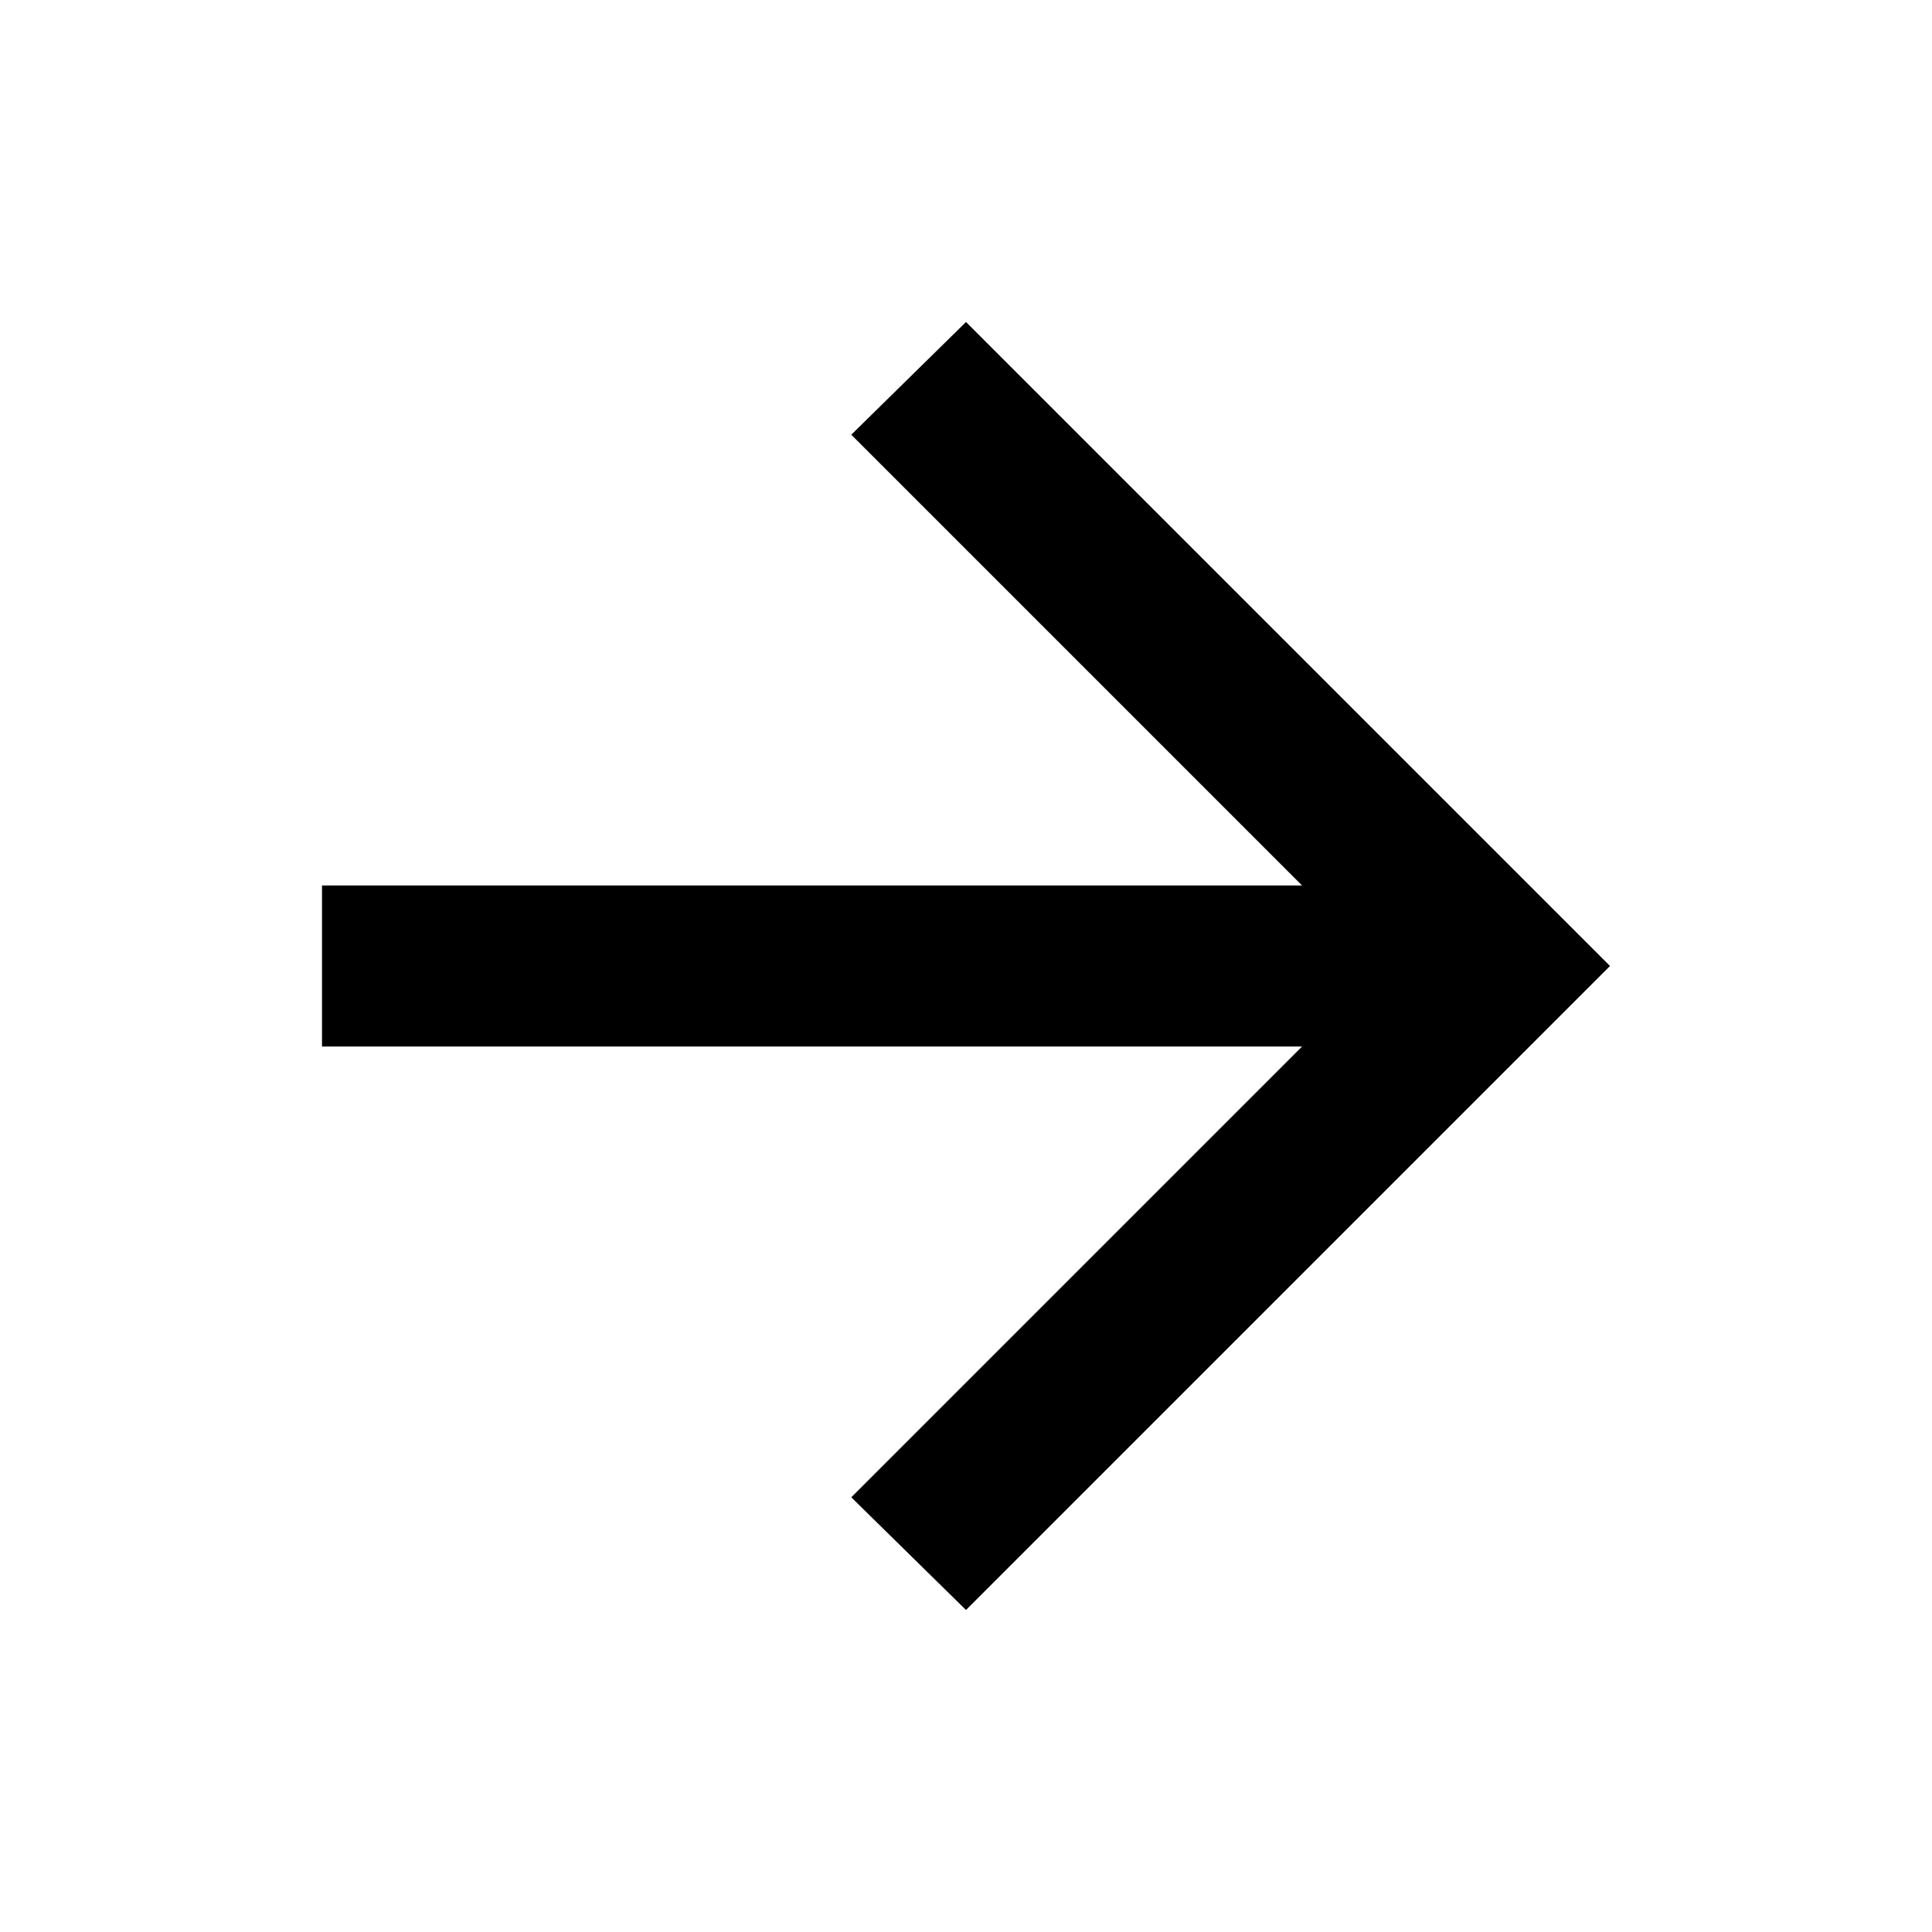
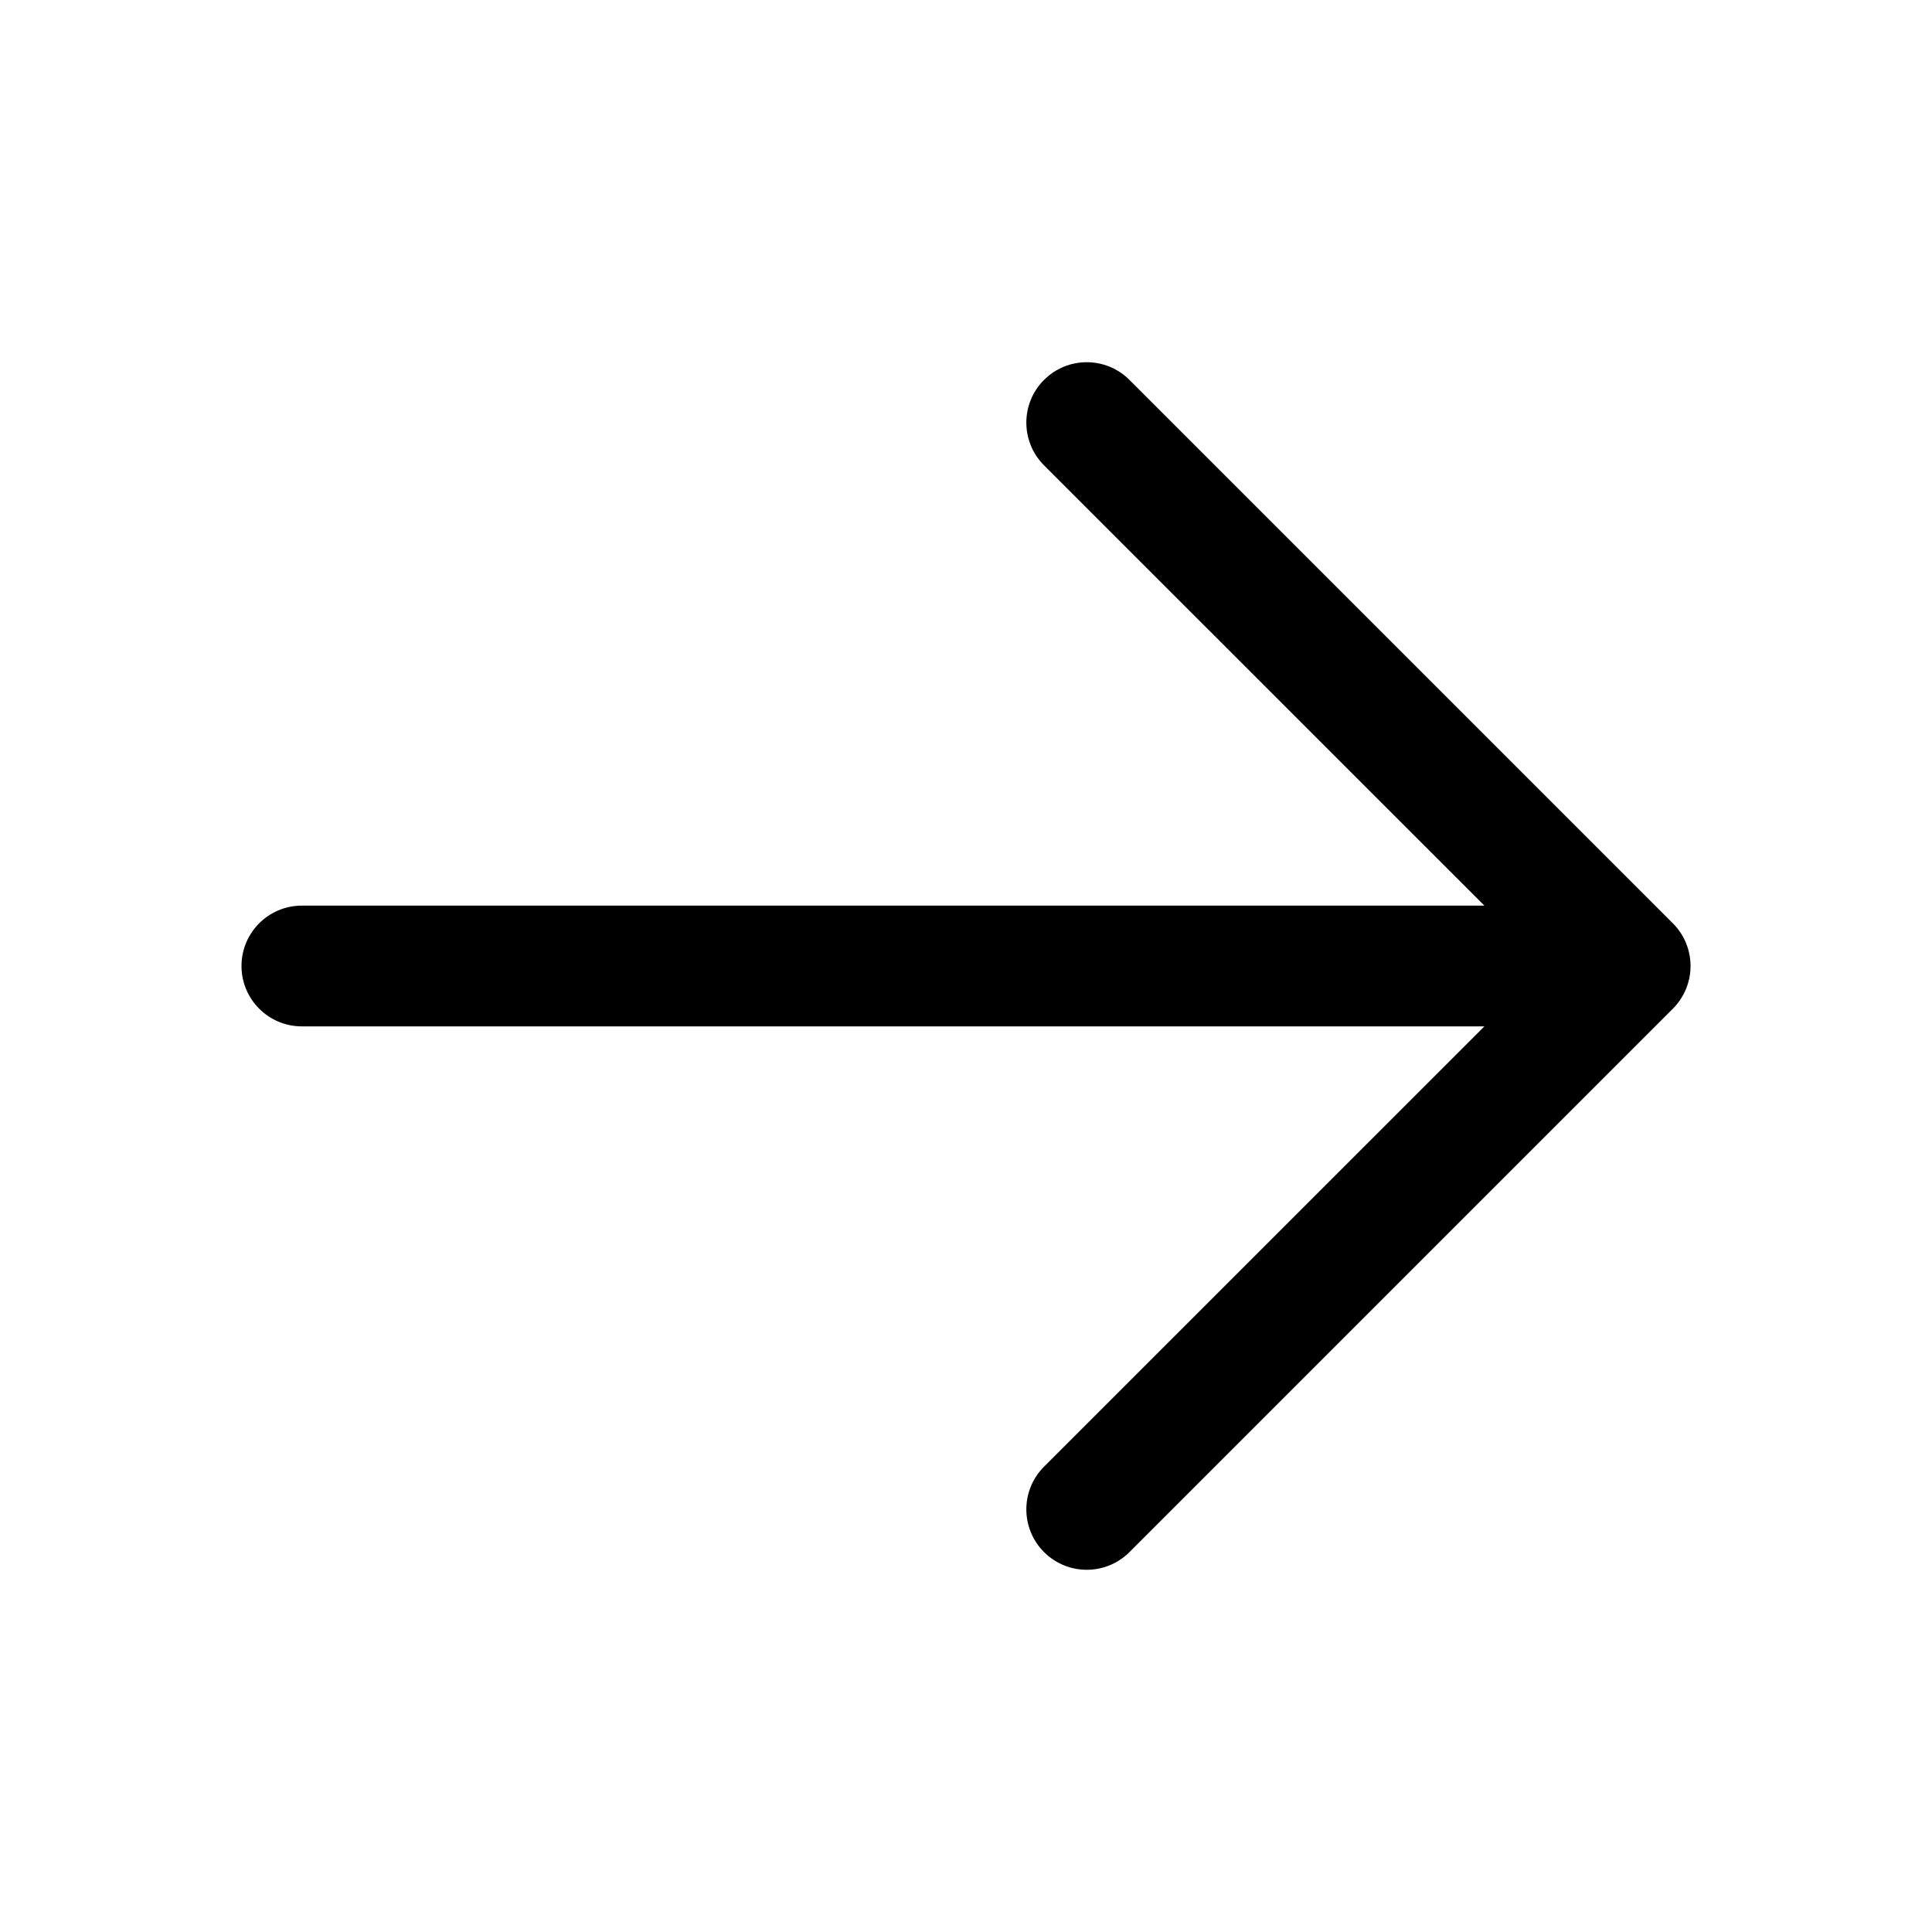
- <svg xmlns="http://www.w3.org/2000/svg" viewBox="0 0 24 24">
-   <path d="m4 11h12.175l-5.6-5.6 1.425-1.4 8 8-8 8-1.425-1.4 5.6-5.6h-12.175z" />
+ <svg xmlns="http://www.w3.org/2000/svg" viewBox="0 0 24 24" fill="currentColor">
+   <g transform="scale(0.09375)">
+     <path d="M221.66,133.66l-72,72a8,8,0,0,1-11.32-11.32L196.69,136H40a8,8,0,0,1,0-16H196.69L138.34,61.66a8,8,0,0,1,11.32-11.32l72,72A8,8,0,0,1,221.66,133.66Z" />
+   </g>
</svg>
